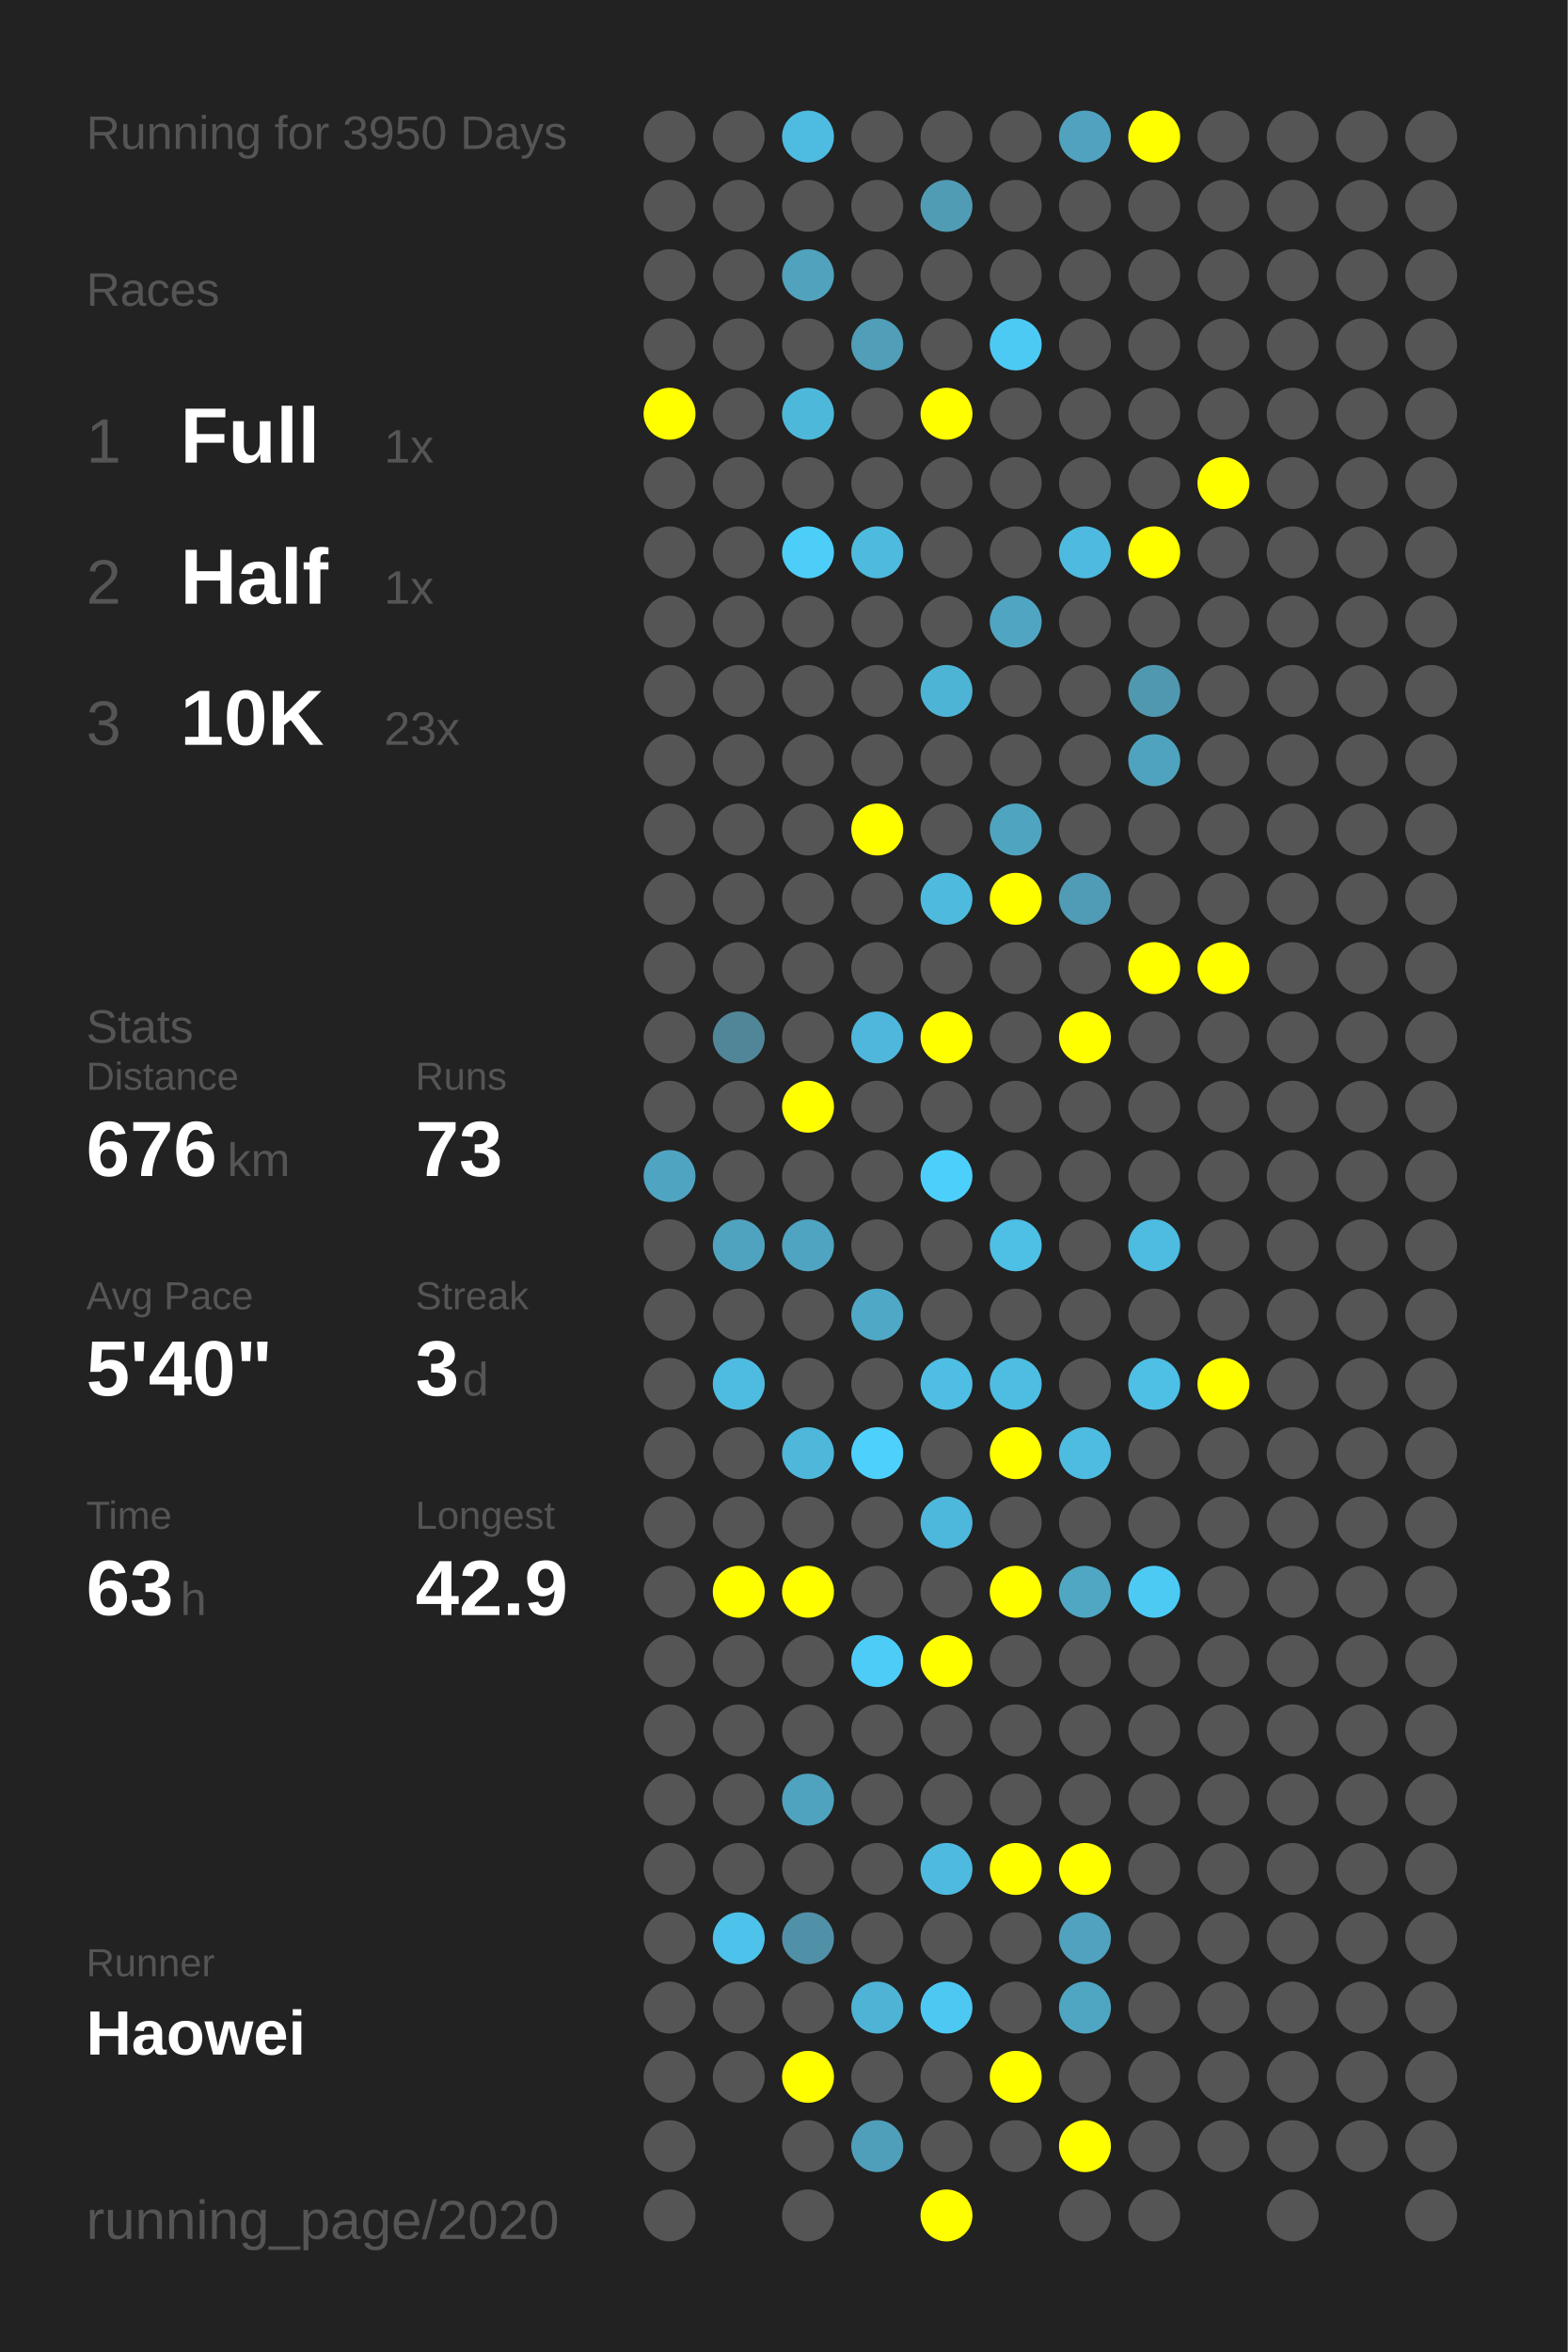
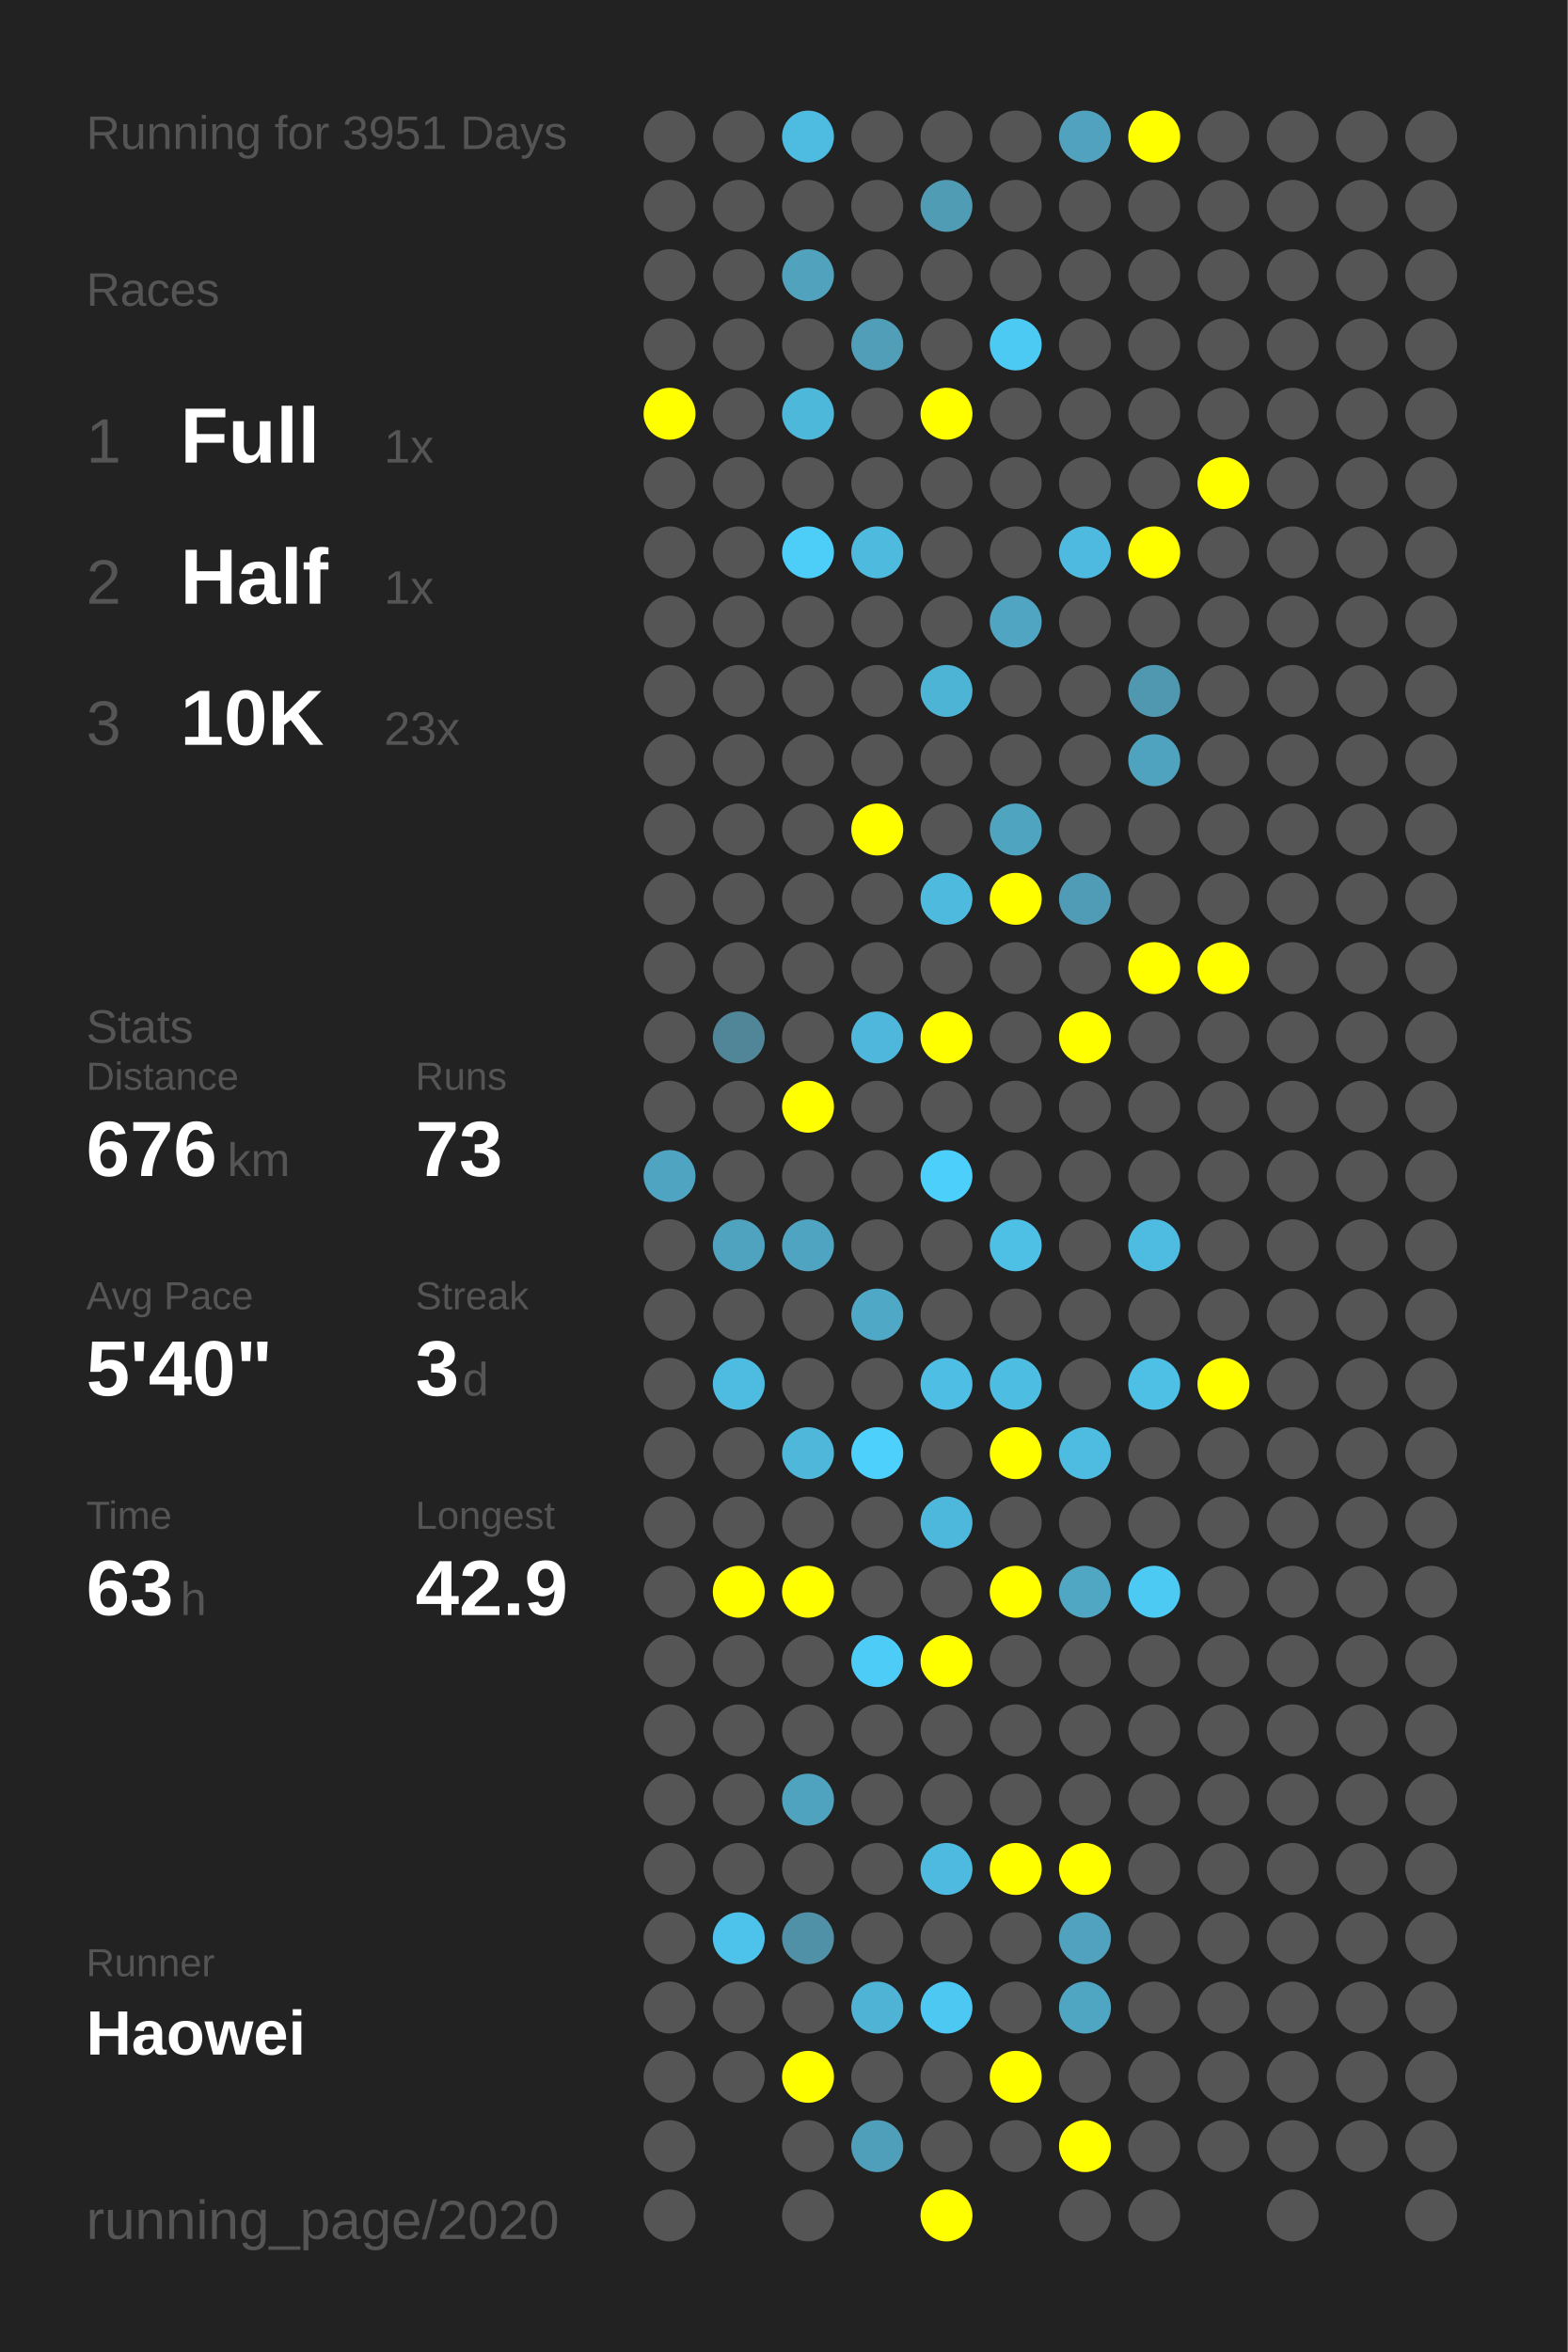
<svg xmlns="http://www.w3.org/2000/svg" baseProfile="full" height="300mm" version="1.1" viewBox="0,0,200,300" width="200mm">
  <defs />
  <rect fill="#222222" height="300" width="200" x="0" y="0" />
-   <text fill="#555555" style="font-size:6px; font-family:Arial;" x="11" y="19">Running for 3950 Days</text>
+   <text fill="#555555" style="font-size:6px; font-family:Arial;" x="11" y="19">Running for 3951 Days</text>
  <text fill="#555555" style="font-size:6px; font-family:Arial;" x="11" y="39">Races</text>
  <text fill="#555555" style="font-size:8px; font-family:Arial;" x="11" y="59">1</text>
  <text fill="#FFFFFF" style="font-size:10px; font-family:Arial; font-weight:bold;" x="23" y="59">Full</text>
  <text fill="#555555" style="font-size:6px; font-family:Arial;" x="49" y="59">1x</text>
  <text fill="#555555" style="font-size:8px; font-family:Arial;" x="11" y="77">2</text>
  <text fill="#FFFFFF" style="font-size:10px; font-family:Arial; font-weight:bold;" x="23" y="77">Half</text>
  <text fill="#555555" style="font-size:6px; font-family:Arial;" x="49" y="77">1x</text>
  <text fill="#555555" style="font-size:8px; font-family:Arial;" x="11" y="95">3</text>
  <text fill="#FFFFFF" style="font-size:10px; font-family:Arial; font-weight:bold;" x="23" y="95">10K</text>
  <text fill="#555555" style="font-size:6px; font-family:Arial;" x="49" y="95">23x</text>
  <text fill="#555555" style="font-size:6px; font-family:Arial;" x="11" y="133">Stats</text>
  <text fill="#555555" style="font-size:5px; font-family:Arial;" x="11" y="139">Distance</text>
  <text fill="#FFFFFF" style="font-size:10px; font-family:Arial; font-weight:bold;" x="11" y="150">676</text>
  <text fill="#555555" style="font-size:6px; font-family:Arial;" x="29" y="150">km</text>
  <text fill="#555555" style="font-size:5px; font-family:Arial;" x="53" y="139">Runs</text>
  <text fill="#FFFFFF" style="font-size:10px; font-family:Arial; font-weight:bold;" x="53" y="150">73</text>
  <text fill="#555555" style="font-size:5px; font-family:Arial;" x="11" y="167">Avg Pace</text>
  <text fill="#FFFFFF" style="font-size:10px; font-family:Arial; font-weight:bold;" x="11" y="178">5'40"</text>
  <text fill="#555555" style="font-size:5px; font-family:Arial;" x="53" y="167">Streak</text>
  <text fill="#FFFFFF" style="font-size:10px; font-family:Arial; font-weight:bold;" x="53" y="178">3</text>
  <text fill="#555555" style="font-size:6px; font-family:Arial;" x="59" y="178">d</text>
  <text fill="#555555" style="font-size:5px; font-family:Arial;" x="11" y="195">Time</text>
  <text fill="#FFFFFF" style="font-size:10px; font-family:Arial; font-weight:bold;" x="11" y="206">63</text>
  <text fill="#555555" style="font-size:6px; font-family:Arial;" x="23" y="206">h</text>
  <text fill="#555555" style="font-size:5px; font-family:Arial;" x="53" y="195">Longest</text>
  <text fill="#FFFFFF" style="font-size:10px; font-family:Arial; font-weight:bold;" x="53" y="206">42.9</text>
  <text fill="#555555" style="font-size:5px; font-family:Arial;" x="11" y="252.065">Runner</text>
  <text fill="#FFFFFF" style="font-size:8px; font-family:Arial; font-weight:bold;" x="11" y="262.065">Haowei</text>
  <text fill="#555555" style="font-size:7px; font-family:Arial;" x="11" y="285.581">running_page/2020</text>
  <circle cx="85.417" cy="17.419" fill="#555555" r="3.312" />
  <circle cx="85.417" cy="26.258" fill="#555555" r="3.312" />
  <circle cx="85.417" cy="35.097" fill="#555555" r="3.312" />
  <circle cx="85.417" cy="43.935" fill="#555555" r="3.312" />
  <circle cx="85.417" cy="52.774" fill="#FFFF00" r="3.312" />
  <circle cx="85.417" cy="61.613" fill="#555555" r="3.312" />
  <circle cx="85.417" cy="70.452" fill="#555555" r="3.312" />
  <circle cx="85.417" cy="79.29" fill="#555555" r="3.312" />
  <circle cx="85.417" cy="88.129" fill="#555555" r="3.312" />
  <circle cx="85.417" cy="96.968" fill="#555555" r="3.312" />
  <circle cx="85.417" cy="105.806" fill="#555555" r="3.312" />
  <circle cx="85.417" cy="114.645" fill="#555555" r="3.312" />
  <circle cx="85.417" cy="123.484" fill="#555555" r="3.312" />
  <circle cx="85.417" cy="132.323" fill="#555555" r="3.312" />
  <circle cx="85.417" cy="141.161" fill="#555555" r="3.312" />
  <circle cx="85.417" cy="150" fill="#4fa4c1" r="3.312" />
  <circle cx="85.417" cy="158.839" fill="#555555" r="3.312" />
  <circle cx="85.417" cy="167.677" fill="#555555" r="3.312" />
  <circle cx="85.417" cy="176.516" fill="#555555" r="3.312" />
  <circle cx="85.417" cy="185.355" fill="#555555" r="3.312" />
  <circle cx="85.417" cy="194.194" fill="#555555" r="3.312" />
  <circle cx="85.417" cy="203.032" fill="#555555" r="3.312" />
  <circle cx="85.417" cy="211.871" fill="#555555" r="3.312" />
  <circle cx="85.417" cy="220.71" fill="#555555" r="3.312" />
  <circle cx="85.417" cy="229.548" fill="#555555" r="3.312" />
  <circle cx="85.417" cy="238.387" fill="#555555" r="3.312" />
  <circle cx="85.417" cy="247.226" fill="#555555" r="3.312" />
  <circle cx="85.417" cy="256.065" fill="#555555" r="3.312" />
  <circle cx="85.417" cy="264.903" fill="#555555" r="3.312" />
  <circle cx="85.417" cy="273.742" fill="#555555" r="3.312" />
  <circle cx="85.417" cy="282.581" fill="#555555" r="3.312" />
  <circle cx="94.25" cy="17.419" fill="#555555" r="3.312" />
  <circle cx="94.25" cy="26.258" fill="#555555" r="3.312" />
  <circle cx="94.25" cy="35.097" fill="#555555" r="3.312" />
  <circle cx="94.25" cy="43.935" fill="#555555" r="3.312" />
  <circle cx="94.25" cy="52.774" fill="#555555" r="3.312" />
  <circle cx="94.25" cy="61.613" fill="#555555" r="3.312" />
  <circle cx="94.25" cy="70.452" fill="#555555" r="3.312" />
  <circle cx="94.25" cy="79.29" fill="#555555" r="3.312" />
  <circle cx="94.25" cy="88.129" fill="#555555" r="3.312" />
  <circle cx="94.25" cy="96.968" fill="#555555" r="3.312" />
  <circle cx="94.25" cy="105.806" fill="#555555" r="3.312" />
  <circle cx="94.25" cy="114.645" fill="#555555" r="3.312" />
  <circle cx="94.25" cy="123.484" fill="#555555" r="3.312" />
  <circle cx="94.25" cy="132.323" fill="#518698" r="3.312" />
  <circle cx="94.25" cy="141.161" fill="#555555" r="3.312" />
  <circle cx="94.25" cy="150" fill="#555555" r="3.312" />
  <circle cx="94.25" cy="158.839" fill="#50a3bf" r="3.312" />
  <circle cx="94.25" cy="167.677" fill="#555555" r="3.312" />
  <circle cx="94.25" cy="176.516" fill="#4ebbe0" r="3.312" />
  <circle cx="94.25" cy="185.355" fill="#555555" r="3.312" />
  <circle cx="94.25" cy="194.194" fill="#555555" r="3.312" />
  <circle cx="94.25" cy="203.032" fill="#FFFF00" r="3.312" />
  <circle cx="94.25" cy="211.871" fill="#555555" r="3.312" />
  <circle cx="94.25" cy="220.71" fill="#555555" r="3.312" />
  <circle cx="94.25" cy="229.548" fill="#555555" r="3.312" />
  <circle cx="94.25" cy="238.387" fill="#555555" r="3.312" />
  <circle cx="94.25" cy="247.226" fill="#4dc2ea" r="3.312" />
  <circle cx="94.25" cy="256.065" fill="#555555" r="3.312" />
  <circle cx="94.25" cy="264.903" fill="#555555" r="3.312" />
  <circle cx="103.083" cy="17.419" fill="#4ebbe1" r="3.312" />
  <circle cx="103.083" cy="26.258" fill="#555555" r="3.312" />
  <circle cx="103.083" cy="35.097" fill="#50a2bd" r="3.312" />
  <circle cx="103.083" cy="43.935" fill="#555555" r="3.312" />
  <circle cx="103.083" cy="52.774" fill="#4eb8db" r="3.312" />
  <circle cx="103.083" cy="61.613" fill="#555555" r="3.312" />
  <circle cx="103.083" cy="70.452" fill="#4dcef9" r="3.312" />
  <circle cx="103.083" cy="79.29" fill="#555555" r="3.312" />
  <circle cx="103.083" cy="88.129" fill="#555555" r="3.312" />
  <circle cx="103.083" cy="96.968" fill="#555555" r="3.312" />
  <circle cx="103.083" cy="105.806" fill="#555555" r="3.312" />
  <circle cx="103.083" cy="114.645" fill="#555555" r="3.312" />
  <circle cx="103.083" cy="123.484" fill="#555555" r="3.312" />
  <circle cx="103.083" cy="132.323" fill="#555555" r="3.312" />
  <circle cx="103.083" cy="141.161" fill="#FFFF00" r="3.312" />
  <circle cx="103.083" cy="150" fill="#555555" r="3.312" />
  <circle cx="103.083" cy="158.839" fill="#4fa4c1" r="3.312" />
  <circle cx="103.083" cy="167.677" fill="#555555" r="3.312" />
  <circle cx="103.083" cy="176.516" fill="#555555" r="3.312" />
  <circle cx="103.083" cy="185.355" fill="#4eb7da" r="3.312" />
  <circle cx="103.083" cy="194.194" fill="#555555" r="3.312" />
  <circle cx="103.083" cy="203.032" fill="#FFFF00" r="3.312" />
  <circle cx="103.083" cy="211.871" fill="#555555" r="3.312" />
  <circle cx="103.083" cy="220.71" fill="#555555" r="3.312" />
  <circle cx="103.083" cy="229.548" fill="#4fa3bf" r="3.312" />
  <circle cx="103.083" cy="238.387" fill="#555555" r="3.312" />
  <circle cx="103.083" cy="247.226" fill="#5191a7" r="3.312" />
  <circle cx="103.083" cy="256.065" fill="#555555" r="3.312" />
  <circle cx="103.083" cy="264.903" fill="#FFFF00" r="3.312" />
  <circle cx="103.083" cy="273.742" fill="#555555" r="3.312" />
  <circle cx="103.083" cy="282.581" fill="#555555" r="3.312" />
  <circle cx="111.917" cy="17.419" fill="#555555" r="3.312" />
  <circle cx="111.917" cy="26.258" fill="#555555" r="3.312" />
  <circle cx="111.917" cy="35.097" fill="#555555" r="3.312" />
  <circle cx="111.917" cy="43.935" fill="#509eb8" r="3.312" />
  <circle cx="111.917" cy="52.774" fill="#555555" r="3.312" />
  <circle cx="111.917" cy="61.613" fill="#555555" r="3.312" />
  <circle cx="111.917" cy="70.452" fill="#4ebade" r="3.312" />
  <circle cx="111.917" cy="79.29" fill="#555555" r="3.312" />
  <circle cx="111.917" cy="88.129" fill="#555555" r="3.312" />
  <circle cx="111.917" cy="96.968" fill="#555555" r="3.312" />
  <circle cx="111.917" cy="105.806" fill="#FFFF00" r="3.312" />
  <circle cx="111.917" cy="114.645" fill="#555555" r="3.312" />
  <circle cx="111.917" cy="123.484" fill="#555555" r="3.312" />
  <circle cx="111.917" cy="132.323" fill="#4eb7db" r="3.312" />
  <circle cx="111.917" cy="141.161" fill="#555555" r="3.312" />
  <circle cx="111.917" cy="150" fill="#555555" r="3.312" />
  <circle cx="111.917" cy="158.839" fill="#555555" r="3.312" />
  <circle cx="111.917" cy="167.677" fill="#4fa8c5" r="3.312" />
  <circle cx="111.917" cy="176.516" fill="#555555" r="3.312" />
  <circle cx="111.917" cy="185.355" fill="#4dd0fc" r="3.312" />
  <circle cx="111.917" cy="194.194" fill="#555555" r="3.312" />
  <circle cx="111.917" cy="203.032" fill="#555555" r="3.312" />
  <circle cx="111.917" cy="211.871" fill="#4dccf7" r="3.312" />
  <circle cx="111.917" cy="220.71" fill="#555555" r="3.312" />
  <circle cx="111.917" cy="229.548" fill="#555555" r="3.312" />
  <circle cx="111.917" cy="238.387" fill="#555555" r="3.312" />
  <circle cx="111.917" cy="247.226" fill="#555555" r="3.312" />
  <circle cx="111.917" cy="256.065" fill="#4eb3d5" r="3.312" />
  <circle cx="111.917" cy="264.903" fill="#555555" r="3.312" />
  <circle cx="111.917" cy="273.742" fill="#509fba" r="3.312" />
  <circle cx="120.75" cy="17.419" fill="#555555" r="3.312" />
  <circle cx="120.75" cy="26.258" fill="#509cb5" r="3.312" />
  <circle cx="120.75" cy="35.097" fill="#555555" r="3.312" />
  <circle cx="120.75" cy="43.935" fill="#555555" r="3.312" />
  <circle cx="120.75" cy="52.774" fill="#FFFF00" r="3.312" />
  <circle cx="120.75" cy="61.613" fill="#555555" r="3.312" />
  <circle cx="120.75" cy="70.452" fill="#555555" r="3.312" />
  <circle cx="120.75" cy="79.29" fill="#555555" r="3.312" />
  <circle cx="120.75" cy="88.129" fill="#4eb4d6" r="3.312" />
  <circle cx="120.75" cy="96.968" fill="#555555" r="3.312" />
  <circle cx="120.75" cy="105.806" fill="#555555" r="3.312" />
  <circle cx="120.75" cy="114.645" fill="#4ebade" r="3.312" />
  <circle cx="120.75" cy="123.484" fill="#555555" r="3.312" />
  <circle cx="120.75" cy="132.323" fill="#FFFF00" r="3.312" />
  <circle cx="120.75" cy="141.161" fill="#555555" r="3.312" />
  <circle cx="120.75" cy="150" fill="#4dcffb" r="3.312" />
  <circle cx="120.75" cy="158.839" fill="#555555" r="3.312" />
  <circle cx="120.75" cy="167.677" fill="#555555" r="3.312" />
  <circle cx="120.75" cy="176.516" fill="#4ebee4" r="3.312" />
  <circle cx="120.75" cy="185.355" fill="#555555" r="3.312" />
  <circle cx="120.75" cy="194.194" fill="#4eb8dc" r="3.312" />
  <circle cx="120.75" cy="203.032" fill="#555555" r="3.312" />
  <circle cx="120.75" cy="211.871" fill="#FFFF00" r="3.312" />
  <circle cx="120.75" cy="220.71" fill="#555555" r="3.312" />
  <circle cx="120.75" cy="229.548" fill="#555555" r="3.312" />
  <circle cx="120.75" cy="238.387" fill="#4ebadf" r="3.312" />
  <circle cx="120.75" cy="247.226" fill="#555555" r="3.312" />
  <circle cx="120.75" cy="256.065" fill="#4dc8f2" r="3.312" />
  <circle cx="120.75" cy="264.903" fill="#555555" r="3.312" />
  <circle cx="120.75" cy="273.742" fill="#555555" r="3.312" />
  <circle cx="120.75" cy="282.581" fill="#FFFF00" r="3.312" />
  <circle cx="129.583" cy="17.419" fill="#555555" r="3.312" />
  <circle cx="129.583" cy="26.258" fill="#555555" r="3.312" />
  <circle cx="129.583" cy="35.097" fill="#555555" r="3.312" />
  <circle cx="129.583" cy="43.935" fill="#4dcaf4" r="3.312" />
  <circle cx="129.583" cy="52.774" fill="#555555" r="3.312" />
  <circle cx="129.583" cy="61.613" fill="#555555" r="3.312" />
  <circle cx="129.583" cy="70.452" fill="#555555" r="3.312" />
  <circle cx="129.583" cy="79.29" fill="#4fa5c2" r="3.312" />
  <circle cx="129.583" cy="88.129" fill="#555555" r="3.312" />
  <circle cx="129.583" cy="96.968" fill="#555555" r="3.312" />
  <circle cx="129.583" cy="105.806" fill="#4fa4c0" r="3.312" />
  <circle cx="129.583" cy="114.645" fill="#FFFF00" r="3.312" />
  <circle cx="129.583" cy="123.484" fill="#555555" r="3.312" />
  <circle cx="129.583" cy="132.323" fill="#555555" r="3.312" />
  <circle cx="129.583" cy="141.161" fill="#555555" r="3.312" />
  <circle cx="129.583" cy="150" fill="#555555" r="3.312" />
  <circle cx="129.583" cy="158.839" fill="#4ebfe5" r="3.312" />
  <circle cx="129.583" cy="167.677" fill="#555555" r="3.312" />
  <circle cx="129.583" cy="176.516" fill="#4ebde2" r="3.312" />
  <circle cx="129.583" cy="185.355" fill="#FFFF00" r="3.312" />
  <circle cx="129.583" cy="194.194" fill="#555555" r="3.312" />
  <circle cx="129.583" cy="203.032" fill="#FFFF00" r="3.312" />
  <circle cx="129.583" cy="211.871" fill="#555555" r="3.312" />
  <circle cx="129.583" cy="220.71" fill="#555555" r="3.312" />
  <circle cx="129.583" cy="229.548" fill="#555555" r="3.312" />
  <circle cx="129.583" cy="238.387" fill="#FFFF00" r="3.312" />
  <circle cx="129.583" cy="247.226" fill="#555555" r="3.312" />
  <circle cx="129.583" cy="256.065" fill="#555555" r="3.312" />
  <circle cx="129.583" cy="264.903" fill="#FFFF00" r="3.312" />
  <circle cx="129.583" cy="273.742" fill="#555555" r="3.312" />
  <circle cx="138.417" cy="17.419" fill="#50a2be" r="3.312" />
  <circle cx="138.417" cy="26.258" fill="#555555" r="3.312" />
  <circle cx="138.417" cy="35.097" fill="#555555" r="3.312" />
  <circle cx="138.417" cy="43.935" fill="#555555" r="3.312" />
  <circle cx="138.417" cy="52.774" fill="#555555" r="3.312" />
  <circle cx="138.417" cy="61.613" fill="#555555" r="3.312" />
  <circle cx="138.417" cy="70.452" fill="#4ebadf" r="3.312" />
  <circle cx="138.417" cy="79.29" fill="#555555" r="3.312" />
  <circle cx="138.417" cy="88.129" fill="#555555" r="3.312" />
  <circle cx="138.417" cy="96.968" fill="#555555" r="3.312" />
  <circle cx="138.417" cy="105.806" fill="#555555" r="3.312" />
  <circle cx="138.417" cy="114.645" fill="#509cb6" r="3.312" />
  <circle cx="138.417" cy="123.484" fill="#555555" r="3.312" />
  <circle cx="138.417" cy="132.323" fill="#FFFF00" r="3.312" />
  <circle cx="138.417" cy="141.161" fill="#555555" r="3.312" />
  <circle cx="138.417" cy="150" fill="#555555" r="3.312" />
  <circle cx="138.417" cy="158.839" fill="#555555" r="3.312" />
  <circle cx="138.417" cy="167.677" fill="#555555" r="3.312" />
  <circle cx="138.417" cy="176.516" fill="#555555" r="3.312" />
  <circle cx="138.417" cy="185.355" fill="#4ebbe0" r="3.312" />
  <circle cx="138.417" cy="194.194" fill="#555555" r="3.312" />
  <circle cx="138.417" cy="203.032" fill="#4fa7c4" r="3.312" />
  <circle cx="138.417" cy="211.871" fill="#555555" r="3.312" />
  <circle cx="138.417" cy="220.71" fill="#555555" r="3.312" />
  <circle cx="138.417" cy="229.548" fill="#555555" r="3.312" />
  <circle cx="138.417" cy="238.387" fill="#FFFF00" r="3.312" />
  <circle cx="138.417" cy="247.226" fill="#50a2be" r="3.312" />
  <circle cx="138.417" cy="256.065" fill="#4fa6c3" r="3.312" />
  <circle cx="138.417" cy="264.903" fill="#555555" r="3.312" />
  <circle cx="138.417" cy="273.742" fill="#FFFF00" r="3.312" />
  <circle cx="138.417" cy="282.581" fill="#555555" r="3.312" />
  <circle cx="147.25" cy="17.419" fill="#FFFF00" r="3.312" />
  <circle cx="147.25" cy="26.258" fill="#555555" r="3.312" />
  <circle cx="147.25" cy="35.097" fill="#555555" r="3.312" />
  <circle cx="147.25" cy="43.935" fill="#555555" r="3.312" />
  <circle cx="147.25" cy="52.774" fill="#555555" r="3.312" />
  <circle cx="147.25" cy="61.613" fill="#555555" r="3.312" />
  <circle cx="147.25" cy="70.452" fill="#FFFF00" r="3.312" />
  <circle cx="147.25" cy="79.29" fill="#555555" r="3.312" />
  <circle cx="147.25" cy="88.129" fill="#5098b0" r="3.312" />
  <circle cx="147.25" cy="96.968" fill="#50a3bf" r="3.312" />
  <circle cx="147.25" cy="105.806" fill="#555555" r="3.312" />
  <circle cx="147.25" cy="114.645" fill="#555555" r="3.312" />
  <circle cx="147.25" cy="123.484" fill="#FFFF00" r="3.312" />
  <circle cx="147.25" cy="132.323" fill="#555555" r="3.312" />
  <circle cx="147.25" cy="141.161" fill="#555555" r="3.312" />
  <circle cx="147.25" cy="150" fill="#555555" r="3.312" />
  <circle cx="147.25" cy="158.839" fill="#4ebbe0" r="3.312" />
  <circle cx="147.25" cy="167.677" fill="#555555" r="3.312" />
  <circle cx="147.25" cy="176.516" fill="#4ebfe5" r="3.312" />
  <circle cx="147.25" cy="185.355" fill="#555555" r="3.312" />
  <circle cx="147.25" cy="194.194" fill="#555555" r="3.312" />
  <circle cx="147.25" cy="203.032" fill="#4dcaf4" r="3.312" />
  <circle cx="147.25" cy="211.871" fill="#555555" r="3.312" />
  <circle cx="147.25" cy="220.71" fill="#555555" r="3.312" />
  <circle cx="147.25" cy="229.548" fill="#555555" r="3.312" />
  <circle cx="147.25" cy="238.387" fill="#555555" r="3.312" />
  <circle cx="147.25" cy="247.226" fill="#555555" r="3.312" />
  <circle cx="147.25" cy="256.065" fill="#555555" r="3.312" />
  <circle cx="147.25" cy="264.903" fill="#555555" r="3.312" />
  <circle cx="147.25" cy="273.742" fill="#555555" r="3.312" />
  <circle cx="147.25" cy="282.581" fill="#555555" r="3.312" />
  <circle cx="156.083" cy="17.419" fill="#555555" r="3.312" />
  <circle cx="156.083" cy="26.258" fill="#555555" r="3.312" />
  <circle cx="156.083" cy="35.097" fill="#555555" r="3.312" />
  <circle cx="156.083" cy="43.935" fill="#555555" r="3.312" />
  <circle cx="156.083" cy="52.774" fill="#555555" r="3.312" />
  <circle cx="156.083" cy="61.613" fill="#FFFF00" r="3.312" />
  <circle cx="156.083" cy="70.452" fill="#555555" r="3.312" />
  <circle cx="156.083" cy="79.29" fill="#555555" r="3.312" />
  <circle cx="156.083" cy="88.129" fill="#555555" r="3.312" />
  <circle cx="156.083" cy="96.968" fill="#555555" r="3.312" />
  <circle cx="156.083" cy="105.806" fill="#555555" r="3.312" />
  <circle cx="156.083" cy="114.645" fill="#555555" r="3.312" />
  <circle cx="156.083" cy="123.484" fill="#FFFF00" r="3.312" />
  <circle cx="156.083" cy="132.323" fill="#555555" r="3.312" />
  <circle cx="156.083" cy="141.161" fill="#555555" r="3.312" />
  <circle cx="156.083" cy="150" fill="#555555" r="3.312" />
  <circle cx="156.083" cy="158.839" fill="#555555" r="3.312" />
  <circle cx="156.083" cy="167.677" fill="#555555" r="3.312" />
  <circle cx="156.083" cy="176.516" fill="#FFFF00" r="3.312" />
  <circle cx="156.083" cy="185.355" fill="#555555" r="3.312" />
  <circle cx="156.083" cy="194.194" fill="#555555" r="3.312" />
  <circle cx="156.083" cy="203.032" fill="#555555" r="3.312" />
  <circle cx="156.083" cy="211.871" fill="#555555" r="3.312" />
  <circle cx="156.083" cy="220.71" fill="#555555" r="3.312" />
  <circle cx="156.083" cy="229.548" fill="#555555" r="3.312" />
  <circle cx="156.083" cy="238.387" fill="#555555" r="3.312" />
  <circle cx="156.083" cy="247.226" fill="#555555" r="3.312" />
  <circle cx="156.083" cy="256.065" fill="#555555" r="3.312" />
  <circle cx="156.083" cy="264.903" fill="#555555" r="3.312" />
  <circle cx="156.083" cy="273.742" fill="#555555" r="3.312" />
  <circle cx="164.917" cy="17.419" fill="#555555" r="3.312" />
  <circle cx="164.917" cy="26.258" fill="#555555" r="3.312" />
  <circle cx="164.917" cy="35.097" fill="#555555" r="3.312" />
  <circle cx="164.917" cy="43.935" fill="#555555" r="3.312" />
  <circle cx="164.917" cy="52.774" fill="#555555" r="3.312" />
  <circle cx="164.917" cy="61.613" fill="#555555" r="3.312" />
  <circle cx="164.917" cy="70.452" fill="#555555" r="3.312" />
  <circle cx="164.917" cy="79.29" fill="#555555" r="3.312" />
  <circle cx="164.917" cy="88.129" fill="#555555" r="3.312" />
  <circle cx="164.917" cy="96.968" fill="#555555" r="3.312" />
  <circle cx="164.917" cy="105.806" fill="#555555" r="3.312" />
  <circle cx="164.917" cy="114.645" fill="#555555" r="3.312" />
  <circle cx="164.917" cy="123.484" fill="#555555" r="3.312" />
  <circle cx="164.917" cy="132.323" fill="#555555" r="3.312" />
  <circle cx="164.917" cy="141.161" fill="#555555" r="3.312" />
  <circle cx="164.917" cy="150" fill="#555555" r="3.312" />
  <circle cx="164.917" cy="158.839" fill="#555555" r="3.312" />
  <circle cx="164.917" cy="167.677" fill="#555555" r="3.312" />
  <circle cx="164.917" cy="176.516" fill="#555555" r="3.312" />
  <circle cx="164.917" cy="185.355" fill="#555555" r="3.312" />
  <circle cx="164.917" cy="194.194" fill="#555555" r="3.312" />
  <circle cx="164.917" cy="203.032" fill="#555555" r="3.312" />
  <circle cx="164.917" cy="211.871" fill="#555555" r="3.312" />
  <circle cx="164.917" cy="220.71" fill="#555555" r="3.312" />
  <circle cx="164.917" cy="229.548" fill="#555555" r="3.312" />
  <circle cx="164.917" cy="238.387" fill="#555555" r="3.312" />
  <circle cx="164.917" cy="247.226" fill="#555555" r="3.312" />
  <circle cx="164.917" cy="256.065" fill="#555555" r="3.312" />
  <circle cx="164.917" cy="264.903" fill="#555555" r="3.312" />
  <circle cx="164.917" cy="273.742" fill="#555555" r="3.312" />
  <circle cx="164.917" cy="282.581" fill="#555555" r="3.312" />
  <circle cx="173.75" cy="17.419" fill="#555555" r="3.312" />
  <circle cx="173.75" cy="26.258" fill="#555555" r="3.312" />
  <circle cx="173.75" cy="35.097" fill="#555555" r="3.312" />
  <circle cx="173.75" cy="43.935" fill="#555555" r="3.312" />
  <circle cx="173.75" cy="52.774" fill="#555555" r="3.312" />
  <circle cx="173.75" cy="61.613" fill="#555555" r="3.312" />
  <circle cx="173.75" cy="70.452" fill="#555555" r="3.312" />
  <circle cx="173.75" cy="79.29" fill="#555555" r="3.312" />
  <circle cx="173.75" cy="88.129" fill="#555555" r="3.312" />
  <circle cx="173.75" cy="96.968" fill="#555555" r="3.312" />
  <circle cx="173.75" cy="105.806" fill="#555555" r="3.312" />
  <circle cx="173.75" cy="114.645" fill="#555555" r="3.312" />
  <circle cx="173.75" cy="123.484" fill="#555555" r="3.312" />
  <circle cx="173.75" cy="132.323" fill="#555555" r="3.312" />
  <circle cx="173.75" cy="141.161" fill="#555555" r="3.312" />
  <circle cx="173.75" cy="150" fill="#555555" r="3.312" />
  <circle cx="173.75" cy="158.839" fill="#555555" r="3.312" />
  <circle cx="173.75" cy="167.677" fill="#555555" r="3.312" />
  <circle cx="173.75" cy="176.516" fill="#555555" r="3.312" />
  <circle cx="173.75" cy="185.355" fill="#555555" r="3.312" />
  <circle cx="173.75" cy="194.194" fill="#555555" r="3.312" />
  <circle cx="173.75" cy="203.032" fill="#555555" r="3.312" />
  <circle cx="173.75" cy="211.871" fill="#555555" r="3.312" />
  <circle cx="173.75" cy="220.71" fill="#555555" r="3.312" />
  <circle cx="173.75" cy="229.548" fill="#555555" r="3.312" />
  <circle cx="173.75" cy="238.387" fill="#555555" r="3.312" />
  <circle cx="173.75" cy="247.226" fill="#555555" r="3.312" />
  <circle cx="173.75" cy="256.065" fill="#555555" r="3.312" />
  <circle cx="173.75" cy="264.903" fill="#555555" r="3.312" />
  <circle cx="173.75" cy="273.742" fill="#555555" r="3.312" />
  <circle cx="182.583" cy="17.419" fill="#555555" r="3.312" />
  <circle cx="182.583" cy="26.258" fill="#555555" r="3.312" />
  <circle cx="182.583" cy="35.097" fill="#555555" r="3.312" />
  <circle cx="182.583" cy="43.935" fill="#555555" r="3.312" />
  <circle cx="182.583" cy="52.774" fill="#555555" r="3.312" />
  <circle cx="182.583" cy="61.613" fill="#555555" r="3.312" />
  <circle cx="182.583" cy="70.452" fill="#555555" r="3.312" />
  <circle cx="182.583" cy="79.29" fill="#555555" r="3.312" />
  <circle cx="182.583" cy="88.129" fill="#555555" r="3.312" />
  <circle cx="182.583" cy="96.968" fill="#555555" r="3.312" />
  <circle cx="182.583" cy="105.806" fill="#555555" r="3.312" />
  <circle cx="182.583" cy="114.645" fill="#555555" r="3.312" />
  <circle cx="182.583" cy="123.484" fill="#555555" r="3.312" />
  <circle cx="182.583" cy="132.323" fill="#555555" r="3.312" />
  <circle cx="182.583" cy="141.161" fill="#555555" r="3.312" />
  <circle cx="182.583" cy="150" fill="#555555" r="3.312" />
  <circle cx="182.583" cy="158.839" fill="#555555" r="3.312" />
  <circle cx="182.583" cy="167.677" fill="#555555" r="3.312" />
  <circle cx="182.583" cy="176.516" fill="#555555" r="3.312" />
  <circle cx="182.583" cy="185.355" fill="#555555" r="3.312" />
  <circle cx="182.583" cy="194.194" fill="#555555" r="3.312" />
  <circle cx="182.583" cy="203.032" fill="#555555" r="3.312" />
  <circle cx="182.583" cy="211.871" fill="#555555" r="3.312" />
  <circle cx="182.583" cy="220.71" fill="#555555" r="3.312" />
  <circle cx="182.583" cy="229.548" fill="#555555" r="3.312" />
  <circle cx="182.583" cy="238.387" fill="#555555" r="3.312" />
  <circle cx="182.583" cy="247.226" fill="#555555" r="3.312" />
  <circle cx="182.583" cy="256.065" fill="#555555" r="3.312" />
  <circle cx="182.583" cy="264.903" fill="#555555" r="3.312" />
  <circle cx="182.583" cy="273.742" fill="#555555" r="3.312" />
  <circle cx="182.583" cy="282.581" fill="#555555" r="3.312" />
</svg>
